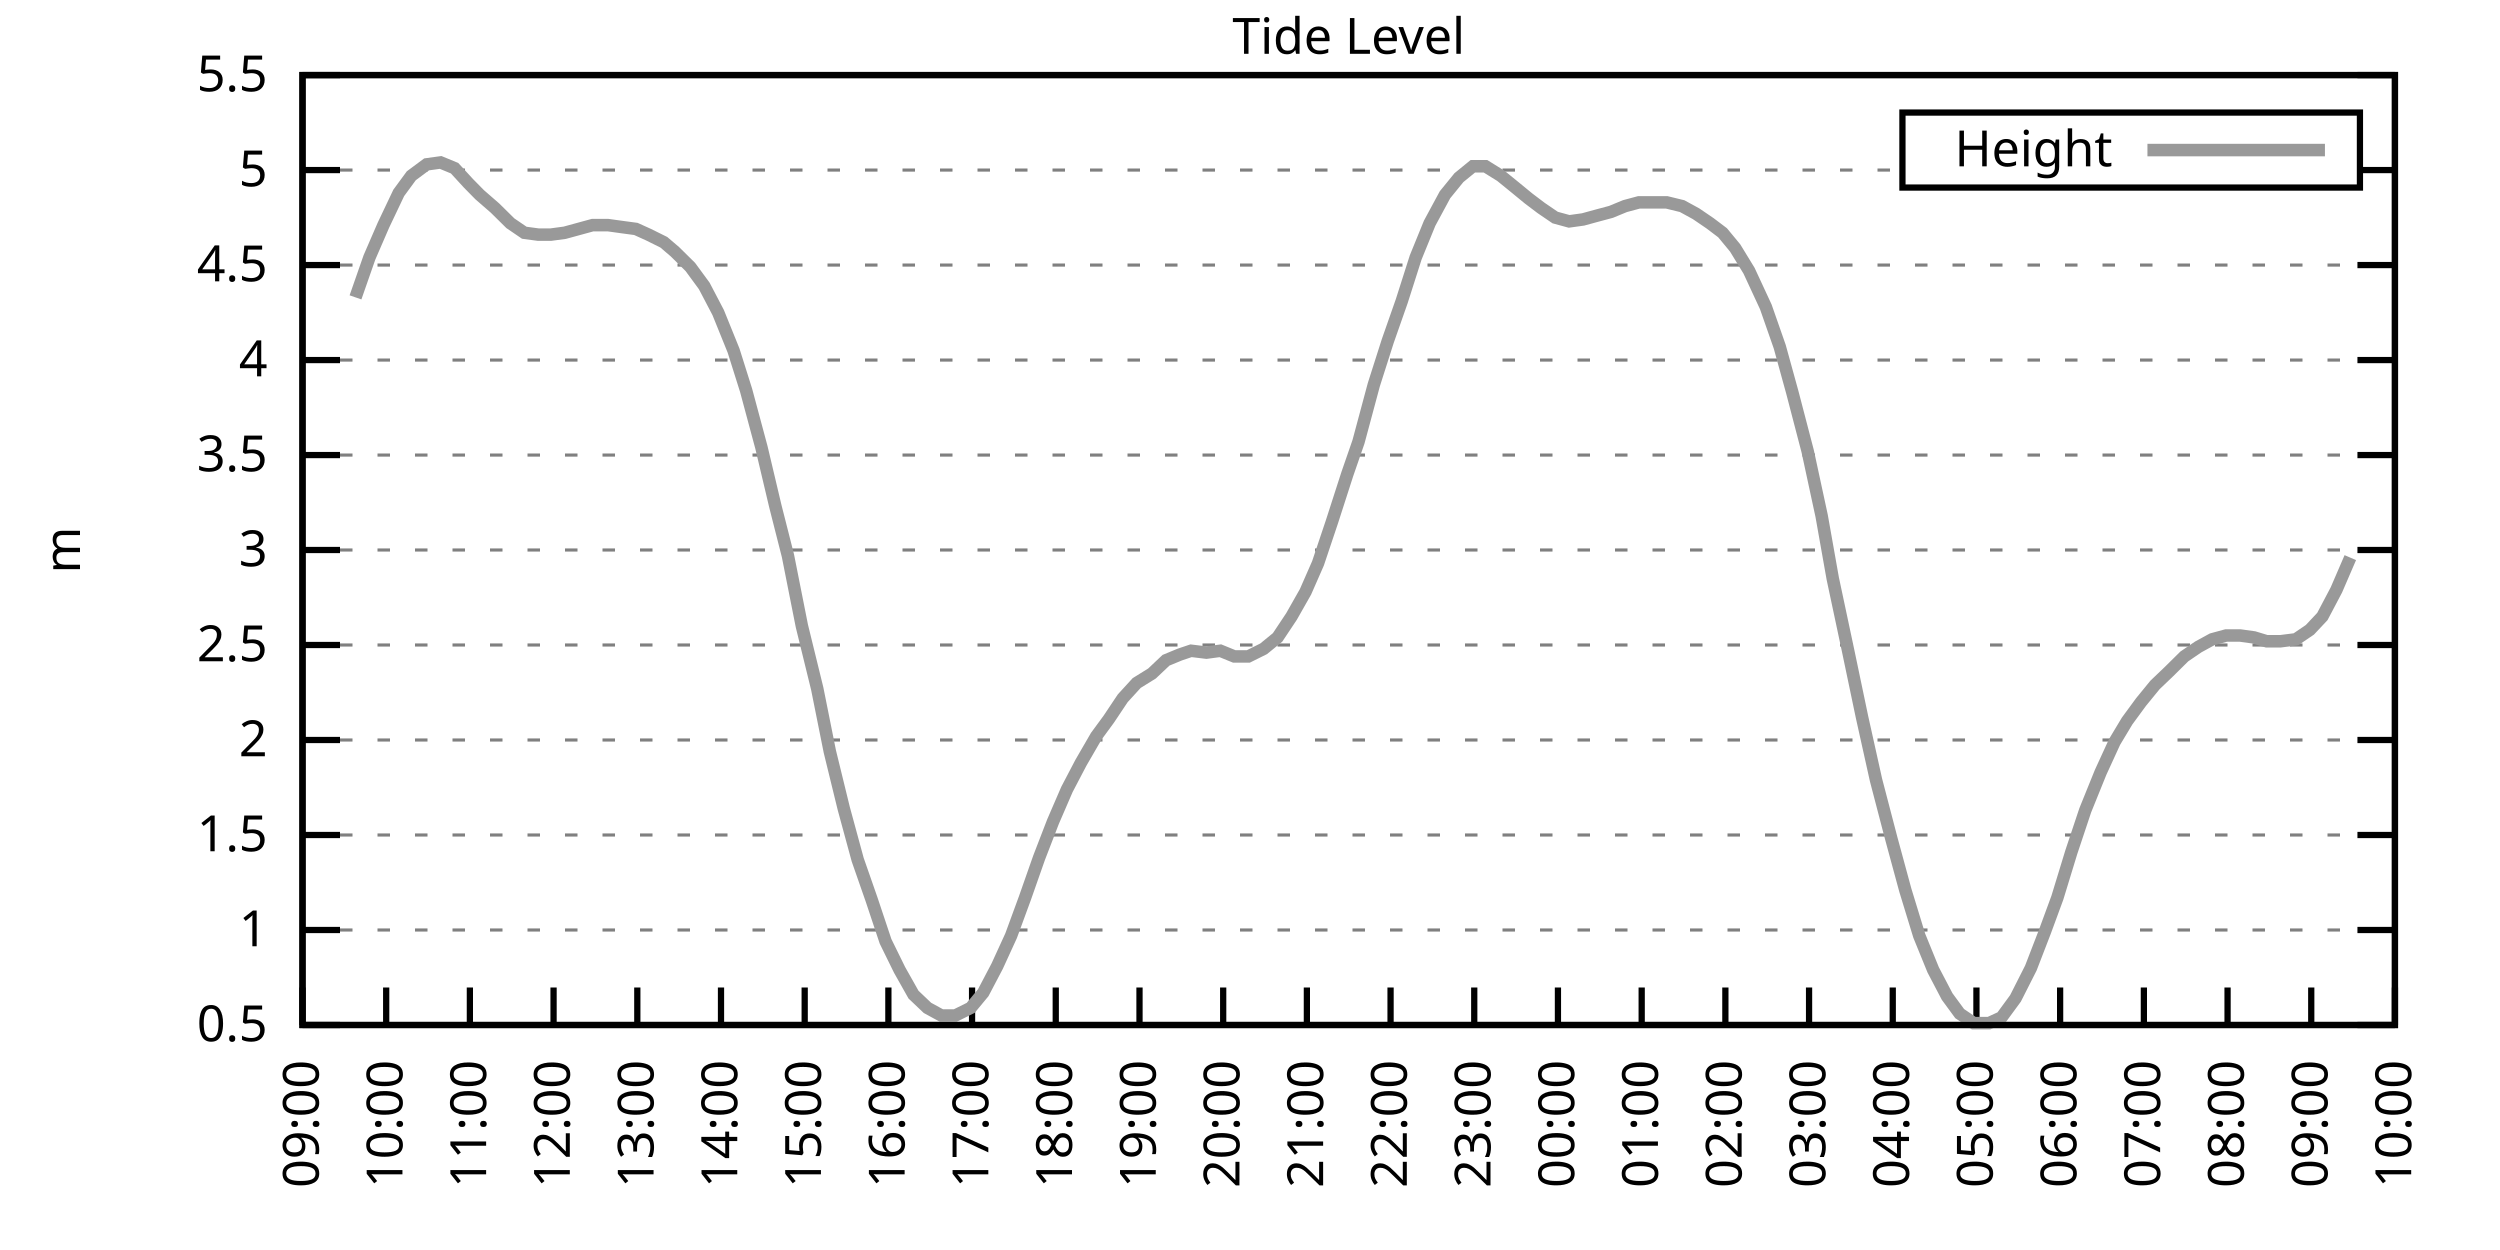
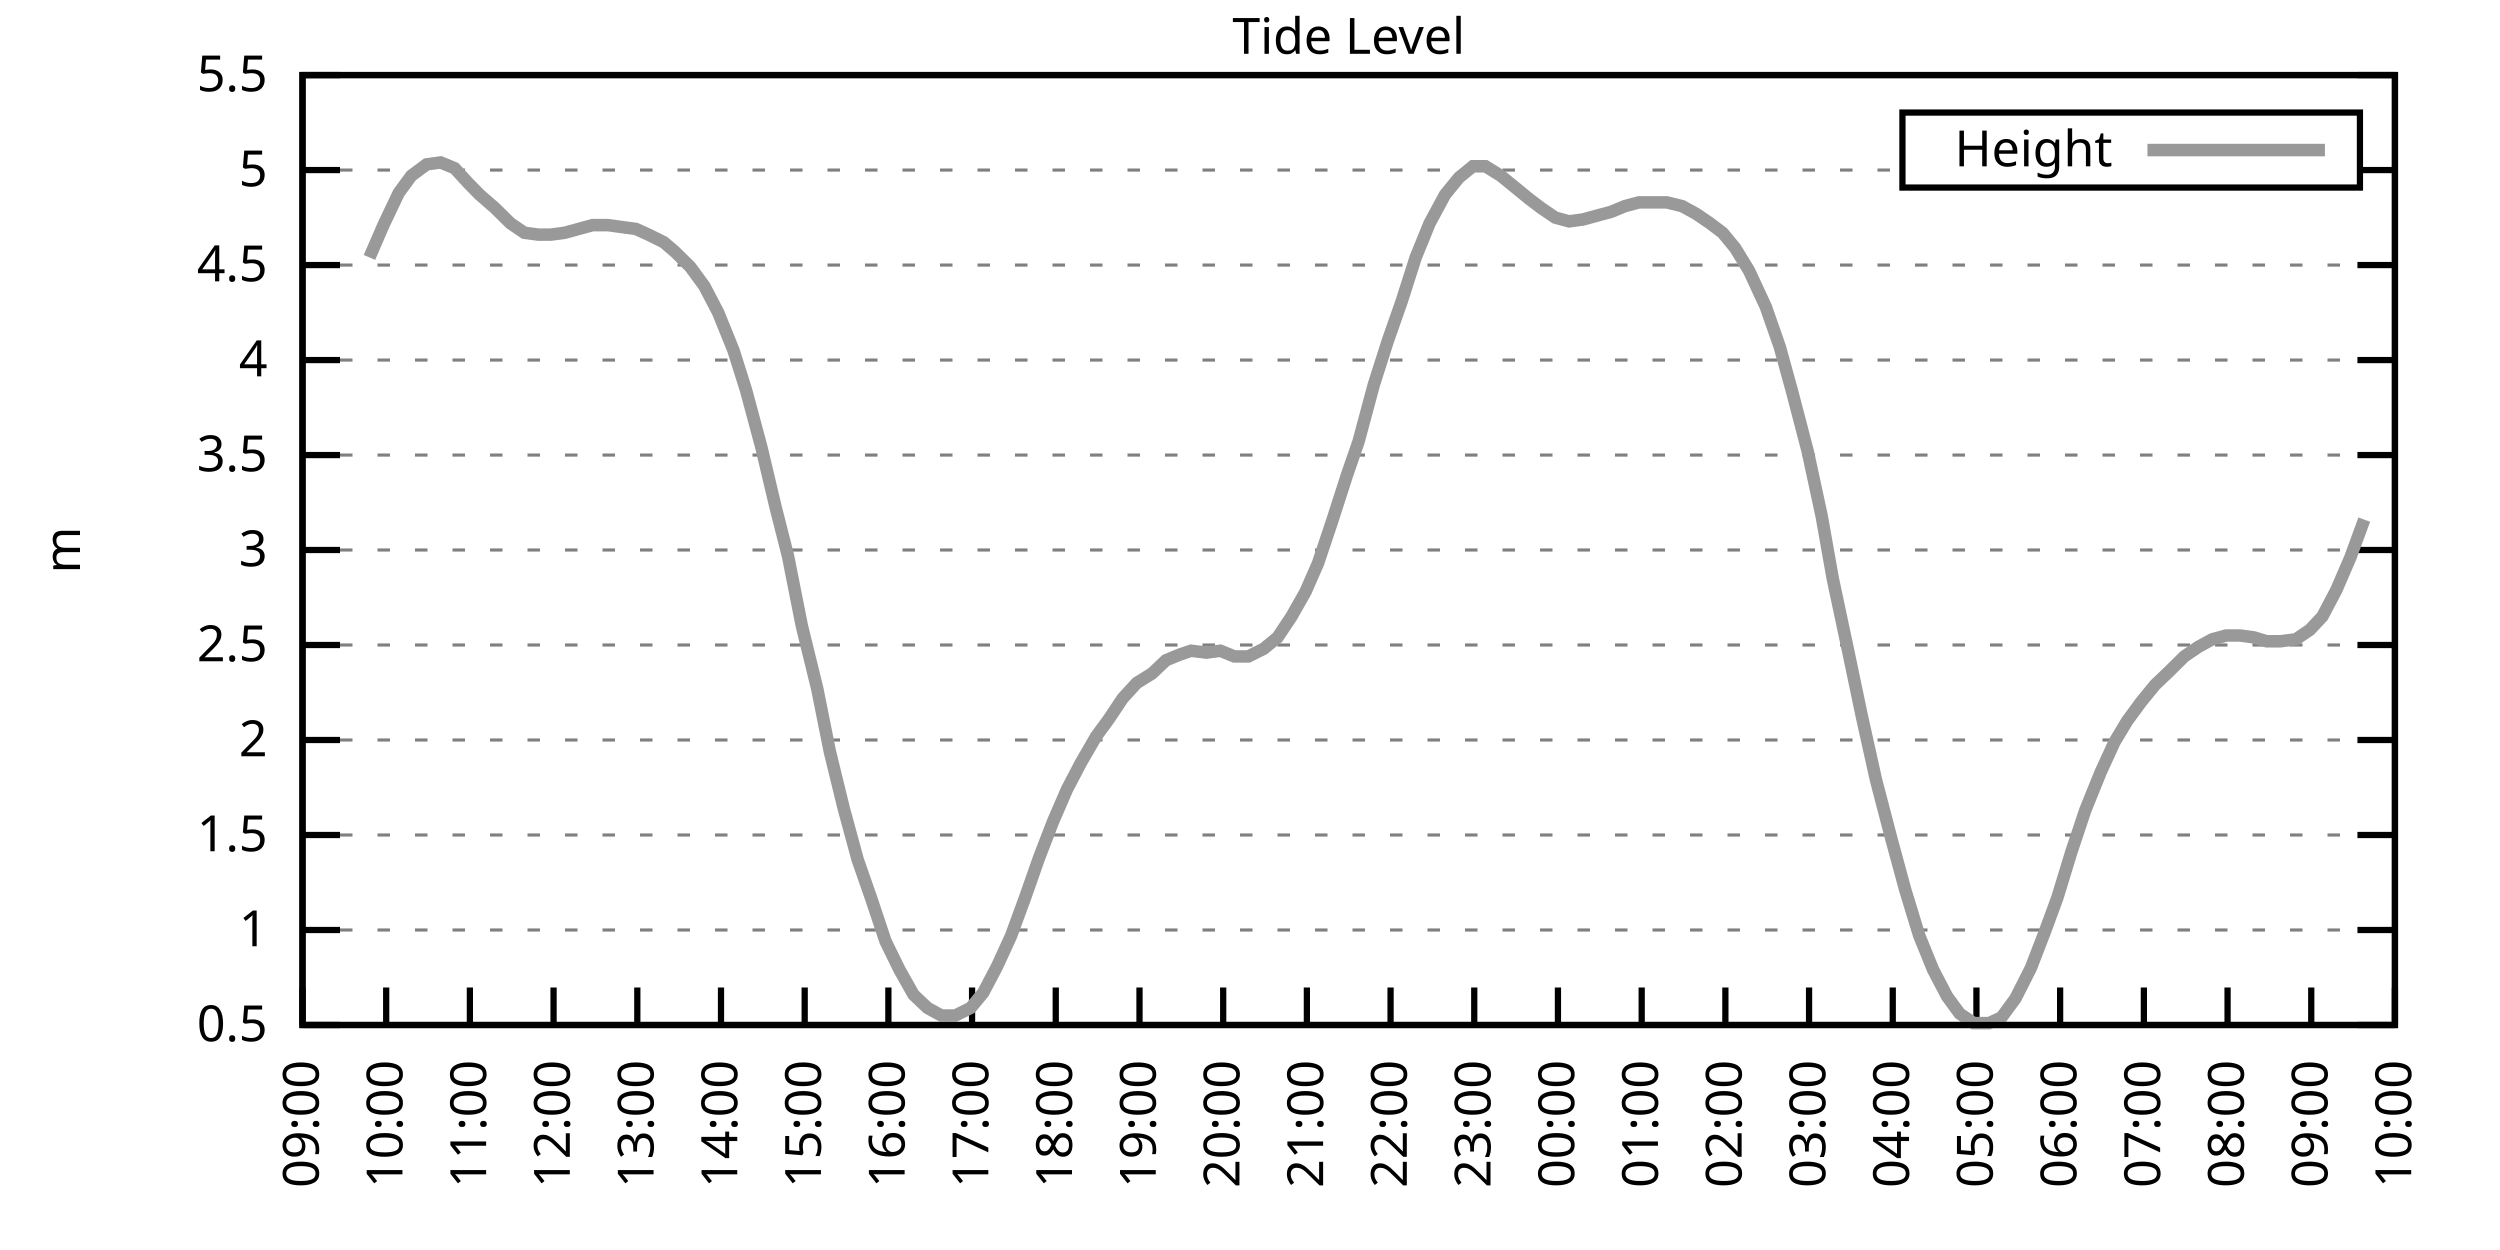
<svg xmlns="http://www.w3.org/2000/svg" xmlns:xlink="http://www.w3.org/1999/xlink" width="400" height="200" viewBox="0 0 400 200">
  <g id="gnuplot_canvas">
    <rect x="0" y="0" width="400" height="200" fill="none" />
    <defs>
      <circle id="gpDot" r="0.5" stroke-width="0.5" stroke="currentColor" />
      <path id="gpPt0" stroke-width="0.333" stroke="currentColor" d="M-1,0 h2 M0,-1 v2" />
      <path id="gpPt1" stroke-width="0.333" stroke="currentColor" d="M-1,-1 L1,1 M1,-1 L-1,1" />
      <path id="gpPt2" stroke-width="0.333" stroke="currentColor" d="M-1,0 L1,0 M0,-1 L0,1 M-1,-1 L1,1 M-1,1 L1,-1" />
      <rect id="gpPt3" stroke-width="0.333" stroke="currentColor" x="-1" y="-1" width="2" height="2" />
      <rect id="gpPt4" stroke-width="0.333" stroke="currentColor" fill="currentColor" x="-1" y="-1" width="2" height="2" />
      <circle id="gpPt5" stroke-width="0.333" stroke="currentColor" cx="0" cy="0" r="1" />
      <use xlink:href="#gpPt5" id="gpPt6" fill="currentColor" stroke="none" />
      <path id="gpPt7" stroke-width="0.333" stroke="currentColor" d="M0,-1.33 L-1.33,0.67 L1.33,0.67 z" />
      <use xlink:href="#gpPt7" id="gpPt8" fill="currentColor" stroke="none" />
      <use xlink:href="#gpPt7" id="gpPt9" stroke="currentColor" transform="rotate(180)" />
      <use xlink:href="#gpPt9" id="gpPt10" fill="currentColor" stroke="none" />
      <use xlink:href="#gpPt3" id="gpPt11" stroke="currentColor" transform="rotate(45)" />
      <use xlink:href="#gpPt11" id="gpPt12" fill="currentColor" stroke="none" />
      <path id="gpPt13" stroke-width="0.333" stroke="currentColor" d="M0,1.330 L1.265,0.411 L0.782,-1.067 L-0.782,-1.076 L-1.265,0.411 z" />
      <use xlink:href="#gpPt13" id="gpPt14" fill="currentColor" stroke="none" />
      <filter id="textbox" filterUnits="objectBoundingBox" x="0" y="0" height="1" width="1">
        <feFlood flood-color="white" flood-opacity="1" result="bgnd" />
        <feComposite in="SourceGraphic" in2="bgnd" operator="atop" />
      </filter>
      <filter id="greybox" filterUnits="objectBoundingBox" x="0" y="0" height="1" width="1">
        <feFlood flood-color="lightgrey" flood-opacity="1" result="grey" />
        <feComposite in="SourceGraphic" in2="grey" operator="atop" />
      </filter>
    </defs>
    <g fill="none" color="white" stroke="currentColor" stroke-width="1.00" stroke-linecap="butt" stroke-linejoin="miter">
</g>
    <g fill="none" color="black" stroke="currentColor" stroke-width="1.00" stroke-linecap="butt" stroke-linejoin="miter">
      <g stroke="none" shape-rendering="crispEdges">
        <polygon fill="rgb(255, 255, 255)" points="48.40,164.00 383.18,164.00 383.18,12.02 48.40,12.02 " />
      </g>
    </g>
    <g fill="none" color="black" stroke="currentColor" stroke-width="1.00" stroke-linecap="butt" stroke-linejoin="miter">
</g>
    <g fill="none" color="black" stroke="black" stroke-width="0.50" stroke-linecap="butt" stroke-linejoin="miter">
</g>
    <g fill="none" color="gray" stroke="currentColor" stroke-width="0.50" stroke-linecap="butt" stroke-linejoin="miter">
      <path stroke="gray" stroke-dasharray="2,4" class="gridline" d="M48.40,164.00 L383.19,164.00  " />
    </g>
    <g fill="none" color="gray" stroke="gray" stroke-width="1.00" stroke-linecap="butt" stroke-linejoin="miter">
</g>
    <g fill="none" color="black" stroke="currentColor" stroke-width="1.00" stroke-linecap="butt" stroke-linejoin="miter">
      <path stroke="black" d="M48.40,164.00 L54.40,164.00 M383.19,164.00 L377.19,164.00  " />
      <g transform="translate(42.80,166.60)" stroke="none" fill="black" font-family="Sans" font-size="8.00" text-anchor="end">
        <text>
          <tspan font-family="Sans"> 0.5</tspan>
        </text>
      </g>
    </g>
    <g fill="none" color="black" stroke="currentColor" stroke-width="1.00" stroke-linecap="butt" stroke-linejoin="miter">
</g>
    <g fill="none" color="black" stroke="black" stroke-width="0.50" stroke-linecap="butt" stroke-linejoin="miter">
</g>
    <g fill="none" color="gray" stroke="currentColor" stroke-width="0.50" stroke-linecap="butt" stroke-linejoin="miter">
      <path stroke="gray" stroke-dasharray="2,4" class="gridline" d="M48.40,148.80 L383.19,148.80  " />
    </g>
    <g fill="none" color="gray" stroke="gray" stroke-width="1.00" stroke-linecap="butt" stroke-linejoin="miter">
</g>
    <g fill="none" color="black" stroke="currentColor" stroke-width="1.00" stroke-linecap="butt" stroke-linejoin="miter">
      <path stroke="black" d="M48.40,148.80 L54.40,148.80 M383.19,148.80 L377.19,148.80  " />
      <g transform="translate(42.80,151.40)" stroke="none" fill="black" font-family="Sans" font-size="8.00" text-anchor="end">
        <text>
          <tspan font-family="Sans"> 1</tspan>
        </text>
      </g>
    </g>
    <g fill="none" color="black" stroke="currentColor" stroke-width="1.00" stroke-linecap="butt" stroke-linejoin="miter">
</g>
    <g fill="none" color="black" stroke="black" stroke-width="0.50" stroke-linecap="butt" stroke-linejoin="miter">
</g>
    <g fill="none" color="gray" stroke="currentColor" stroke-width="0.50" stroke-linecap="butt" stroke-linejoin="miter">
      <path stroke="gray" stroke-dasharray="2,4" class="gridline" d="M48.40,133.60 L383.19,133.60  " />
    </g>
    <g fill="none" color="gray" stroke="gray" stroke-width="1.00" stroke-linecap="butt" stroke-linejoin="miter">
</g>
    <g fill="none" color="black" stroke="currentColor" stroke-width="1.00" stroke-linecap="butt" stroke-linejoin="miter">
      <path stroke="black" d="M48.40,133.60 L54.40,133.60 M383.19,133.60 L377.19,133.60  " />
      <g transform="translate(42.80,136.20)" stroke="none" fill="black" font-family="Sans" font-size="8.00" text-anchor="end">
        <text>
          <tspan font-family="Sans"> 1.5</tspan>
        </text>
      </g>
    </g>
    <g fill="none" color="black" stroke="currentColor" stroke-width="1.00" stroke-linecap="butt" stroke-linejoin="miter">
</g>
    <g fill="none" color="black" stroke="black" stroke-width="0.50" stroke-linecap="butt" stroke-linejoin="miter">
</g>
    <g fill="none" color="gray" stroke="currentColor" stroke-width="0.50" stroke-linecap="butt" stroke-linejoin="miter">
      <path stroke="gray" stroke-dasharray="2,4" class="gridline" d="M48.40,118.40 L383.19,118.40  " />
    </g>
    <g fill="none" color="gray" stroke="gray" stroke-width="1.00" stroke-linecap="butt" stroke-linejoin="miter">
</g>
    <g fill="none" color="black" stroke="currentColor" stroke-width="1.00" stroke-linecap="butt" stroke-linejoin="miter">
      <path stroke="black" d="M48.40,118.40 L54.40,118.40 M383.19,118.40 L377.19,118.40  " />
      <g transform="translate(42.80,121.00)" stroke="none" fill="black" font-family="Sans" font-size="8.00" text-anchor="end">
        <text>
          <tspan font-family="Sans"> 2</tspan>
        </text>
      </g>
    </g>
    <g fill="none" color="black" stroke="currentColor" stroke-width="1.00" stroke-linecap="butt" stroke-linejoin="miter">
</g>
    <g fill="none" color="black" stroke="black" stroke-width="0.50" stroke-linecap="butt" stroke-linejoin="miter">
</g>
    <g fill="none" color="gray" stroke="currentColor" stroke-width="0.50" stroke-linecap="butt" stroke-linejoin="miter">
      <path stroke="gray" stroke-dasharray="2,4" class="gridline" d="M48.40,103.20 L383.19,103.20  " />
    </g>
    <g fill="none" color="gray" stroke="gray" stroke-width="1.00" stroke-linecap="butt" stroke-linejoin="miter">
</g>
    <g fill="none" color="black" stroke="currentColor" stroke-width="1.00" stroke-linecap="butt" stroke-linejoin="miter">
      <path stroke="black" d="M48.40,103.20 L54.40,103.20 M383.19,103.20 L377.19,103.20  " />
      <g transform="translate(42.80,105.80)" stroke="none" fill="black" font-family="Sans" font-size="8.00" text-anchor="end">
        <text>
          <tspan font-family="Sans"> 2.5</tspan>
        </text>
      </g>
    </g>
    <g fill="none" color="black" stroke="currentColor" stroke-width="1.00" stroke-linecap="butt" stroke-linejoin="miter">
</g>
    <g fill="none" color="black" stroke="black" stroke-width="0.50" stroke-linecap="butt" stroke-linejoin="miter">
</g>
    <g fill="none" color="gray" stroke="currentColor" stroke-width="0.50" stroke-linecap="butt" stroke-linejoin="miter">
      <path stroke="gray" stroke-dasharray="2,4" class="gridline" d="M48.40,88.00 L383.19,88.00  " />
    </g>
    <g fill="none" color="gray" stroke="gray" stroke-width="1.00" stroke-linecap="butt" stroke-linejoin="miter">
</g>
    <g fill="none" color="black" stroke="currentColor" stroke-width="1.00" stroke-linecap="butt" stroke-linejoin="miter">
      <path stroke="black" d="M48.40,88.00 L54.40,88.00 M383.19,88.00 L377.19,88.00  " />
      <g transform="translate(42.80,90.60)" stroke="none" fill="black" font-family="Sans" font-size="8.00" text-anchor="end">
        <text>
          <tspan font-family="Sans"> 3</tspan>
        </text>
      </g>
    </g>
    <g fill="none" color="black" stroke="currentColor" stroke-width="1.00" stroke-linecap="butt" stroke-linejoin="miter">
</g>
    <g fill="none" color="black" stroke="black" stroke-width="0.50" stroke-linecap="butt" stroke-linejoin="miter">
</g>
    <g fill="none" color="gray" stroke="currentColor" stroke-width="0.50" stroke-linecap="butt" stroke-linejoin="miter">
      <path stroke="gray" stroke-dasharray="2,4" class="gridline" d="M48.40,72.81 L383.19,72.81  " />
    </g>
    <g fill="none" color="gray" stroke="gray" stroke-width="1.00" stroke-linecap="butt" stroke-linejoin="miter">
</g>
    <g fill="none" color="black" stroke="currentColor" stroke-width="1.00" stroke-linecap="butt" stroke-linejoin="miter">
      <path stroke="black" d="M48.40,72.81 L54.40,72.81 M383.19,72.81 L377.19,72.81  " />
      <g transform="translate(42.80,75.41)" stroke="none" fill="black" font-family="Sans" font-size="8.00" text-anchor="end">
        <text>
          <tspan font-family="Sans"> 3.5</tspan>
        </text>
      </g>
    </g>
    <g fill="none" color="black" stroke="currentColor" stroke-width="1.00" stroke-linecap="butt" stroke-linejoin="miter">
</g>
    <g fill="none" color="black" stroke="black" stroke-width="0.50" stroke-linecap="butt" stroke-linejoin="miter">
</g>
    <g fill="none" color="gray" stroke="currentColor" stroke-width="0.50" stroke-linecap="butt" stroke-linejoin="miter">
      <path stroke="gray" stroke-dasharray="2,4" class="gridline" d="M48.40,57.61 L383.19,57.61  " />
    </g>
    <g fill="none" color="gray" stroke="gray" stroke-width="1.00" stroke-linecap="butt" stroke-linejoin="miter">
</g>
    <g fill="none" color="black" stroke="currentColor" stroke-width="1.00" stroke-linecap="butt" stroke-linejoin="miter">
      <path stroke="black" d="M48.40,57.61 L54.40,57.61 M383.19,57.61 L377.19,57.61  " />
      <g transform="translate(42.80,60.21)" stroke="none" fill="black" font-family="Sans" font-size="8.00" text-anchor="end">
        <text>
          <tspan font-family="Sans"> 4</tspan>
        </text>
      </g>
    </g>
    <g fill="none" color="black" stroke="currentColor" stroke-width="1.00" stroke-linecap="butt" stroke-linejoin="miter">
</g>
    <g fill="none" color="black" stroke="black" stroke-width="0.50" stroke-linecap="butt" stroke-linejoin="miter">
</g>
    <g fill="none" color="gray" stroke="currentColor" stroke-width="0.50" stroke-linecap="butt" stroke-linejoin="miter">
      <path stroke="gray" stroke-dasharray="2,4" class="gridline" d="M48.40,42.41 L383.19,42.41  " />
    </g>
    <g fill="none" color="gray" stroke="gray" stroke-width="1.00" stroke-linecap="butt" stroke-linejoin="miter">
</g>
    <g fill="none" color="black" stroke="currentColor" stroke-width="1.00" stroke-linecap="butt" stroke-linejoin="miter">
      <path stroke="black" d="M48.40,42.41 L54.40,42.41 M383.19,42.41 L377.19,42.41  " />
      <g transform="translate(42.80,45.01)" stroke="none" fill="black" font-family="Sans" font-size="8.00" text-anchor="end">
        <text>
          <tspan font-family="Sans"> 4.5</tspan>
        </text>
      </g>
    </g>
    <g fill="none" color="black" stroke="currentColor" stroke-width="1.00" stroke-linecap="butt" stroke-linejoin="miter">
</g>
    <g fill="none" color="black" stroke="black" stroke-width="0.50" stroke-linecap="butt" stroke-linejoin="miter">
</g>
    <g fill="none" color="gray" stroke="currentColor" stroke-width="0.50" stroke-linecap="butt" stroke-linejoin="miter">
      <path stroke="gray" stroke-dasharray="2,4" class="gridline" d="M48.40,27.21 L304.39,27.21 M377.59,27.21 L383.19,27.21  " />
    </g>
    <g fill="none" color="gray" stroke="gray" stroke-width="1.00" stroke-linecap="butt" stroke-linejoin="miter">
</g>
    <g fill="none" color="black" stroke="currentColor" stroke-width="1.00" stroke-linecap="butt" stroke-linejoin="miter">
      <path stroke="black" d="M48.40,27.21 L54.40,27.21 M383.19,27.21 L377.19,27.21  " />
      <g transform="translate(42.80,29.81)" stroke="none" fill="black" font-family="Sans" font-size="8.00" text-anchor="end">
        <text>
          <tspan font-family="Sans"> 5</tspan>
        </text>
      </g>
    </g>
    <g fill="none" color="black" stroke="currentColor" stroke-width="1.00" stroke-linecap="butt" stroke-linejoin="miter">
</g>
    <g fill="none" color="black" stroke="black" stroke-width="0.50" stroke-linecap="butt" stroke-linejoin="miter">
</g>
    <g fill="none" color="gray" stroke="currentColor" stroke-width="0.50" stroke-linecap="butt" stroke-linejoin="miter">
      <path stroke="gray" stroke-dasharray="2,4" class="gridline" d="M48.40,12.01 L383.19,12.01  " />
    </g>
    <g fill="none" color="gray" stroke="gray" stroke-width="1.00" stroke-linecap="butt" stroke-linejoin="miter">
</g>
    <g fill="none" color="black" stroke="currentColor" stroke-width="1.00" stroke-linecap="butt" stroke-linejoin="miter">
      <path stroke="black" d="M48.40,12.01 L54.40,12.01 M383.19,12.01 L377.19,12.01  " />
      <g transform="translate(42.80,14.61)" stroke="none" fill="black" font-family="Sans" font-size="8.00" text-anchor="end">
        <text>
          <tspan font-family="Sans"> 5.5</tspan>
        </text>
      </g>
    </g>
    <g fill="none" color="black" stroke="currentColor" stroke-width="1.00" stroke-linecap="butt" stroke-linejoin="miter">
      <path stroke="black" d="M48.40,164.00 L48.40,158.00  " />
      <g transform="translate(51.00,169.60) rotate(270.00)" stroke="none" fill="black" font-family="Sans" font-size="8.00" text-anchor="end">
        <text>
          <tspan font-family="Sans">09:00</tspan>
        </text>
      </g>
    </g>
    <g fill="none" color="black" stroke="currentColor" stroke-width="1.00" stroke-linecap="butt" stroke-linejoin="miter">
      <path stroke="black" d="M61.79,164.00 L61.79,158.00  " />
      <g transform="translate(64.39,169.60) rotate(270.00)" stroke="none" fill="black" font-family="Sans" font-size="8.00" text-anchor="end">
        <text>
          <tspan font-family="Sans">10:00</tspan>
        </text>
      </g>
    </g>
    <g fill="none" color="black" stroke="currentColor" stroke-width="1.00" stroke-linecap="butt" stroke-linejoin="miter">
      <path stroke="black" d="M75.18,164.00 L75.18,158.00  " />
      <g transform="translate(77.78,169.60) rotate(270.00)" stroke="none" fill="black" font-family="Sans" font-size="8.00" text-anchor="end">
        <text>
          <tspan font-family="Sans">11:00</tspan>
        </text>
      </g>
    </g>
    <g fill="none" color="black" stroke="currentColor" stroke-width="1.00" stroke-linecap="butt" stroke-linejoin="miter">
      <path stroke="black" d="M88.57,164.00 L88.57,158.00  " />
      <g transform="translate(91.17,169.60) rotate(270.00)" stroke="none" fill="black" font-family="Sans" font-size="8.00" text-anchor="end">
        <text>
          <tspan font-family="Sans">12:00</tspan>
        </text>
      </g>
    </g>
    <g fill="none" color="black" stroke="currentColor" stroke-width="1.00" stroke-linecap="butt" stroke-linejoin="miter">
      <path stroke="black" d="M101.97,164.00 L101.97,158.00  " />
      <g transform="translate(104.57,169.60) rotate(270.00)" stroke="none" fill="black" font-family="Sans" font-size="8.00" text-anchor="end">
        <text>
          <tspan font-family="Sans">13:00</tspan>
        </text>
      </g>
    </g>
    <g fill="none" color="black" stroke="currentColor" stroke-width="1.00" stroke-linecap="butt" stroke-linejoin="miter">
      <path stroke="black" d="M115.36,164.00 L115.36,158.00  " />
      <g transform="translate(117.96,169.60) rotate(270.00)" stroke="none" fill="black" font-family="Sans" font-size="8.00" text-anchor="end">
        <text>
          <tspan font-family="Sans">14:00</tspan>
        </text>
      </g>
    </g>
    <g fill="none" color="black" stroke="currentColor" stroke-width="1.00" stroke-linecap="butt" stroke-linejoin="miter">
      <path stroke="black" d="M128.75,164.00 L128.75,158.00  " />
      <g transform="translate(131.35,169.60) rotate(270.00)" stroke="none" fill="black" font-family="Sans" font-size="8.00" text-anchor="end">
        <text>
          <tspan font-family="Sans">15:00</tspan>
        </text>
      </g>
    </g>
    <g fill="none" color="black" stroke="currentColor" stroke-width="1.00" stroke-linecap="butt" stroke-linejoin="miter">
      <path stroke="black" d="M142.14,164.00 L142.14,158.00  " />
      <g transform="translate(144.74,169.60) rotate(270.00)" stroke="none" fill="black" font-family="Sans" font-size="8.00" text-anchor="end">
        <text>
          <tspan font-family="Sans">16:00</tspan>
        </text>
      </g>
    </g>
    <g fill="none" color="black" stroke="currentColor" stroke-width="1.00" stroke-linecap="butt" stroke-linejoin="miter">
      <path stroke="black" d="M155.53,164.00 L155.53,158.00  " />
      <g transform="translate(158.13,169.60) rotate(270.00)" stroke="none" fill="black" font-family="Sans" font-size="8.00" text-anchor="end">
        <text>
          <tspan font-family="Sans">17:00</tspan>
        </text>
      </g>
    </g>
    <g fill="none" color="black" stroke="currentColor" stroke-width="1.00" stroke-linecap="butt" stroke-linejoin="miter">
      <path stroke="black" d="M168.92,164.00 L168.92,158.00  " />
      <g transform="translate(171.52,169.60) rotate(270.00)" stroke="none" fill="black" font-family="Sans" font-size="8.00" text-anchor="end">
        <text>
          <tspan font-family="Sans">18:00</tspan>
        </text>
      </g>
    </g>
    <g fill="none" color="black" stroke="currentColor" stroke-width="1.00" stroke-linecap="butt" stroke-linejoin="miter">
      <path stroke="black" d="M182.32,164.00 L182.32,158.00  " />
      <g transform="translate(184.92,169.60) rotate(270.00)" stroke="none" fill="black" font-family="Sans" font-size="8.00" text-anchor="end">
        <text>
          <tspan font-family="Sans">19:00</tspan>
        </text>
      </g>
    </g>
    <g fill="none" color="black" stroke="currentColor" stroke-width="1.00" stroke-linecap="butt" stroke-linejoin="miter">
      <path stroke="black" d="M195.71,164.00 L195.71,158.00  " />
      <g transform="translate(198.31,169.60) rotate(270.00)" stroke="none" fill="black" font-family="Sans" font-size="8.00" text-anchor="end">
        <text>
          <tspan font-family="Sans">20:00</tspan>
        </text>
      </g>
    </g>
    <g fill="none" color="black" stroke="currentColor" stroke-width="1.00" stroke-linecap="butt" stroke-linejoin="miter">
      <path stroke="black" d="M209.10,164.00 L209.10,158.00  " />
      <g transform="translate(211.70,169.60) rotate(270.00)" stroke="none" fill="black" font-family="Sans" font-size="8.00" text-anchor="end">
        <text>
          <tspan font-family="Sans">21:00</tspan>
        </text>
      </g>
    </g>
    <g fill="none" color="black" stroke="currentColor" stroke-width="1.00" stroke-linecap="butt" stroke-linejoin="miter">
      <path stroke="black" d="M222.49,164.00 L222.49,158.00  " />
      <g transform="translate(225.09,169.60) rotate(270.00)" stroke="none" fill="black" font-family="Sans" font-size="8.00" text-anchor="end">
        <text>
          <tspan font-family="Sans">22:00</tspan>
        </text>
      </g>
    </g>
    <g fill="none" color="black" stroke="currentColor" stroke-width="1.00" stroke-linecap="butt" stroke-linejoin="miter">
      <path stroke="black" d="M235.88,164.00 L235.88,158.00  " />
      <g transform="translate(238.48,169.60) rotate(270.00)" stroke="none" fill="black" font-family="Sans" font-size="8.00" text-anchor="end">
        <text>
          <tspan font-family="Sans">23:00</tspan>
        </text>
      </g>
    </g>
    <g fill="none" color="black" stroke="currentColor" stroke-width="1.00" stroke-linecap="butt" stroke-linejoin="miter">
      <path stroke="black" d="M249.27,164.00 L249.27,158.00  " />
      <g transform="translate(251.87,169.60) rotate(270.00)" stroke="none" fill="black" font-family="Sans" font-size="8.00" text-anchor="end">
        <text>
          <tspan font-family="Sans">00:00</tspan>
        </text>
      </g>
    </g>
    <g fill="none" color="black" stroke="currentColor" stroke-width="1.00" stroke-linecap="butt" stroke-linejoin="miter">
      <path stroke="black" d="M262.67,164.00 L262.67,158.00  " />
      <g transform="translate(265.27,169.60) rotate(270.00)" stroke="none" fill="black" font-family="Sans" font-size="8.00" text-anchor="end">
        <text>
          <tspan font-family="Sans">01:00</tspan>
        </text>
      </g>
    </g>
    <g fill="none" color="black" stroke="currentColor" stroke-width="1.00" stroke-linecap="butt" stroke-linejoin="miter">
      <path stroke="black" d="M276.06,164.00 L276.06,158.00  " />
      <g transform="translate(278.66,169.60) rotate(270.00)" stroke="none" fill="black" font-family="Sans" font-size="8.00" text-anchor="end">
        <text>
          <tspan font-family="Sans">02:00</tspan>
        </text>
      </g>
    </g>
    <g fill="none" color="black" stroke="currentColor" stroke-width="1.00" stroke-linecap="butt" stroke-linejoin="miter">
      <path stroke="black" d="M289.45,164.00 L289.45,158.00  " />
      <g transform="translate(292.05,169.60) rotate(270.00)" stroke="none" fill="black" font-family="Sans" font-size="8.00" text-anchor="end">
        <text>
          <tspan font-family="Sans">03:00</tspan>
        </text>
      </g>
    </g>
    <g fill="none" color="black" stroke="currentColor" stroke-width="1.00" stroke-linecap="butt" stroke-linejoin="miter">
      <path stroke="black" d="M302.84,164.00 L302.84,158.00  " />
      <g transform="translate(305.44,169.60) rotate(270.00)" stroke="none" fill="black" font-family="Sans" font-size="8.00" text-anchor="end">
        <text>
          <tspan font-family="Sans">04:00</tspan>
        </text>
      </g>
    </g>
    <g fill="none" color="black" stroke="currentColor" stroke-width="1.00" stroke-linecap="butt" stroke-linejoin="miter">
      <path stroke="black" d="M316.23,164.00 L316.23,158.00  " />
      <g transform="translate(318.83,169.60) rotate(270.00)" stroke="none" fill="black" font-family="Sans" font-size="8.00" text-anchor="end">
        <text>
          <tspan font-family="Sans">05:00</tspan>
        </text>
      </g>
    </g>
    <g fill="none" color="black" stroke="currentColor" stroke-width="1.00" stroke-linecap="butt" stroke-linejoin="miter">
      <path stroke="black" d="M329.62,164.00 L329.62,158.00  " />
      <g transform="translate(332.22,169.60) rotate(270.00)" stroke="none" fill="black" font-family="Sans" font-size="8.00" text-anchor="end">
        <text>
          <tspan font-family="Sans">06:00</tspan>
        </text>
      </g>
    </g>
    <g fill="none" color="black" stroke="currentColor" stroke-width="1.00" stroke-linecap="butt" stroke-linejoin="miter">
      <path stroke="black" d="M343.02,164.00 L343.02,158.00  " />
      <g transform="translate(345.62,169.60) rotate(270.00)" stroke="none" fill="black" font-family="Sans" font-size="8.00" text-anchor="end">
        <text>
          <tspan font-family="Sans">07:00</tspan>
        </text>
      </g>
    </g>
    <g fill="none" color="black" stroke="currentColor" stroke-width="1.00" stroke-linecap="butt" stroke-linejoin="miter">
      <path stroke="black" d="M356.41,164.00 L356.41,158.00  " />
      <g transform="translate(359.01,169.60) rotate(270.00)" stroke="none" fill="black" font-family="Sans" font-size="8.00" text-anchor="end">
        <text>
          <tspan font-family="Sans">08:00</tspan>
        </text>
      </g>
    </g>
    <g fill="none" color="black" stroke="currentColor" stroke-width="1.00" stroke-linecap="butt" stroke-linejoin="miter">
      <path stroke="black" d="M369.80,164.00 L369.80,158.00  " />
      <g transform="translate(372.40,169.60) rotate(270.00)" stroke="none" fill="black" font-family="Sans" font-size="8.00" text-anchor="end">
        <text>
          <tspan font-family="Sans">09:00</tspan>
        </text>
      </g>
    </g>
    <g fill="none" color="black" stroke="currentColor" stroke-width="1.00" stroke-linecap="butt" stroke-linejoin="miter">
      <path stroke="black" d="M383.19,164.00 L383.19,158.00  " />
      <g transform="translate(385.79,169.60) rotate(270.00)" stroke="none" fill="black" font-family="Sans" font-size="8.00" text-anchor="end">
        <text>
          <tspan font-family="Sans">10:00</tspan>
        </text>
      </g>
    </g>
    <g fill="none" color="black" stroke="currentColor" stroke-width="1.00" stroke-linecap="butt" stroke-linejoin="miter">
</g>
    <g fill="none" color="black" stroke="currentColor" stroke-width="1.00" stroke-linecap="butt" stroke-linejoin="miter">
      <path stroke="black" d="M48.40,12.01 L48.40,164.00 L383.19,164.00 L383.19,12.01 L48.40,12.01 Z  " />
    </g>
    <g fill="none" color="black" stroke="currentColor" stroke-width="1.00" stroke-linecap="butt" stroke-linejoin="miter">
</g>
    <g fill="none" color="black" stroke="currentColor" stroke-width="1.00" stroke-linecap="butt" stroke-linejoin="miter">
      <path stroke="black" d="M304.39,30.01 L304.39,18.01 L377.59,18.01 L377.59,30.01 L304.39,30.01 Z  " />
    </g>
    <g id="Tide_level_plot_1">
      <g fill="none" color="white" stroke="black" stroke-width="2.00" stroke-linecap="butt" stroke-linejoin="miter">
</g>
      <g fill="none" color="black" stroke="currentColor" stroke-width="2.00" stroke-linecap="butt" stroke-linejoin="miter">
        <g transform="translate(337.99,26.61)" stroke="none" fill="black" font-family="Sans" font-size="8.00" text-anchor="end">
          <text>
            <tspan font-family="Sans">Height</tspan>
          </text>
        </g>
      </g>
      <g fill="none" color="black" stroke="currentColor" stroke-width="2.00" stroke-linecap="butt" stroke-linejoin="miter">
-         <path stroke="rgb(153, 153, 153)" d="M343.59,24.01 L371.99,24.01 M56.88,47.58 L59.11,41.19 L61.35,36.02 L63.80,30.86 L65.81,28.12 L68.26,26.30   L70.50,25.99 L72.73,26.91 L74.96,29.34 L76.75,31.16 L79.20,33.29 L81.66,35.72 L83.89,37.24 L86.12,37.54   L88.13,37.54 L90.36,37.24 L92.59,36.63 L94.82,36.02 L97.28,36.02 L99.51,36.33 L101.74,36.63 L103.75,37.54   L106.21,38.76 L107.99,40.28 L110.45,42.71 L112.68,45.75 L114.91,50.01 L117.37,56.09 L119.38,62.47 L121.83,71.59   L124.06,81.01 L126.07,88.92 L128.30,100.16 L130.76,110.20 L132.77,120.23 L135.00,129.35 L137.23,137.55 L139.46,143.94   L141.69,150.62 L143.93,155.18 L146.16,159.14 L148.39,161.26 L150.62,162.48 L152.85,162.48 L155.31,161.26 L157.32,158.83   L159.55,154.58 L161.78,149.71 L164.01,143.63 L166.25,137.25 L168.48,131.47 L170.71,126.31 L172.94,122.05 L175.40,117.80   L177.41,115.06 L179.64,111.72 L181.87,109.28 L184.32,107.76 L186.56,105.64 L188.79,104.72 L190.57,104.12 L193.03,104.42   L195.26,104.12 L197.49,105.03 L199.73,105.03 L202.18,103.81 L204.41,101.99 L206.64,98.64 L208.88,94.69 L210.88,90.13   L213.12,83.45 L215.57,75.85 L217.36,70.68 L219.81,61.56 L222.04,54.57 L224.28,48.18 L226.51,41.19 L228.74,35.72   L231.20,31.16 L233.43,28.42 L235.66,26.60 L237.67,26.60 L240.12,28.12 L242.36,29.94 L244.59,31.77 L246.60,33.29   L248.83,34.81 L251.06,35.42 L253.29,35.11 L255.52,34.50 L257.76,33.90 L259.99,32.98 L262.22,32.38 L264.23,32.38   L266.68,32.38 L269.14,32.98 L271.37,34.20 L273.60,35.72 L275.61,37.24 L277.62,39.67 L279.85,43.32 L282.53,49.10   L284.76,55.48 L286.77,62.77 L289.23,72.20 L291.46,82.53 L293.24,92.56 L295.70,104.12 L297.93,114.76 L300.16,124.79   L302.62,134.21 L304.85,142.42 L307.08,149.71 L309.31,155.18 L311.54,159.44 L313.55,162.18 L315.79,163.70 L318.24,163.70   L320.25,162.78 L322.48,159.74 L324.94,154.88 L327.17,149.10 L329.18,143.63 L331.41,136.34 L333.64,129.65 L336.10,123.57   L338.33,118.71 L340.34,115.36 L342.57,112.32 L344.80,109.59 L347.03,107.46 L349.49,105.03 L351.72,103.51 L353.95,102.29   L356.18,101.68 L358.42,101.68 L360.65,101.99 L362.66,102.60 L364.89,102.60 L367.34,102.29 L369.58,100.77 L371.58,98.64   L373.82,94.39 L376.05,89.22  " />
+         <path stroke="rgb(153, 153, 153)" d="M343.59,24.01 L371.99,24.01 M59.11,41.19 L61.35,36.02 L63.80,30.86 L65.81,28.12 L68.26,26.30 L70.50,25.99   L72.73,26.91 L74.96,29.34 L76.75,31.16 L79.20,33.29 L81.66,35.72 L83.89,37.24 L86.12,37.54 L88.13,37.54   L90.36,37.24 L92.59,36.63 L94.82,36.02 L97.28,36.02 L99.51,36.33 L101.74,36.63 L103.75,37.54 L106.21,38.76   L107.99,40.28 L110.45,42.71 L112.68,45.75 L114.91,50.01 L117.37,56.09 L119.38,62.47 L121.83,71.59 L124.06,81.01   L126.07,88.92 L128.30,100.16 L130.76,110.20 L132.77,120.23 L135.00,129.35 L137.23,137.55 L139.46,143.94 L141.69,150.62   L143.93,155.18 L146.16,159.14 L148.39,161.26 L150.62,162.48 L152.85,162.48 L155.31,161.26 L157.32,158.83 L159.55,154.58   L161.78,149.71 L164.01,143.63 L166.25,137.25 L168.48,131.47 L170.71,126.31 L172.94,122.05 L175.40,117.80 L177.41,115.06   L179.64,111.72 L181.87,109.28 L184.32,107.76 L186.56,105.64 L188.79,104.72 L190.57,104.12 L193.03,104.42 L195.26,104.12   L197.49,105.03 L199.73,105.03 L202.18,103.81 L204.41,101.99 L206.64,98.64 L208.88,94.69 L210.88,90.13 L213.12,83.45   L215.57,75.85 L217.36,70.68 L219.81,61.56 L222.04,54.57 L224.28,48.18 L226.51,41.19 L228.74,35.72 L231.20,31.16   L233.43,28.42 L235.66,26.60 L237.67,26.60 L240.12,28.12 L242.36,29.94 L244.59,31.77 L246.60,33.29 L248.83,34.81   L251.06,35.42 L253.29,35.11 L255.52,34.50 L257.76,33.90 L259.99,32.98 L262.22,32.38 L264.23,32.38 L266.68,32.38   L269.14,32.98 L271.37,34.20 L273.60,35.72 L275.61,37.24 L277.62,39.67 L279.85,43.32 L282.53,49.10 L284.76,55.48   L286.77,62.77 L289.23,72.20 L291.46,82.53 L293.24,92.56 L295.70,104.12 L297.93,114.76 L300.16,124.79 L302.62,134.21   L304.85,142.42 L307.08,149.71 L309.31,155.18 L311.54,159.44 L313.55,162.18 L315.79,163.70 L318.24,163.70 L320.25,162.78   L322.48,159.74 L324.94,154.88 L327.17,149.10 L329.18,143.63 L331.41,136.34 L333.64,129.65 L336.10,123.57 L338.33,118.71   L340.34,115.36 L342.57,112.32 L344.80,109.59 L347.03,107.46 L349.49,105.03 L351.72,103.51 L353.95,102.29 L356.18,101.68   L358.42,101.68 L360.65,101.99 L362.66,102.60 L364.89,102.60 L367.34,102.29 L369.58,100.77 L371.58,98.64 L373.82,94.39   L376.05,89.22 L378.28,83.14  " />
      </g>
    </g>
    <g fill="none" color="black" stroke="currentColor" stroke-width="2.00" stroke-linecap="butt" stroke-linejoin="miter">
</g>
    <g fill="none" color="black" stroke="black" stroke-width="1.00" stroke-linecap="butt" stroke-linejoin="miter">
</g>
    <g fill="none" color="black" stroke="currentColor" stroke-width="1.00" stroke-linecap="butt" stroke-linejoin="miter">
      <path stroke="black" d="M48.40,12.01 L48.40,164.00 L383.19,164.00 L383.19,12.01 L48.40,12.01 Z  " />
      <g transform="translate(12.80,88.01) rotate(270.00)" stroke="none" fill="black" font-family="Sans" font-size="8.00" text-anchor="middle">
        <text>
          <tspan font-family="Sans">m</tspan>
        </text>
      </g>
    </g>
    <g fill="none" color="black" stroke="currentColor" stroke-width="1.00" stroke-linecap="butt" stroke-linejoin="miter">
</g>
    <g fill="none" color="black" stroke="currentColor" stroke-width="1.00" stroke-linecap="butt" stroke-linejoin="miter">
      <g transform="translate(215.79,8.61)" stroke="none" fill="black" font-family="Sans" font-size="8.00" text-anchor="middle">
        <text>
          <tspan font-family="Sans">Tide Level</tspan>
        </text>
      </g>
    </g>
    <g fill="none" color="black" stroke="currentColor" stroke-width="1.00" stroke-linecap="butt" stroke-linejoin="miter">
</g>
  </g>
</svg>
